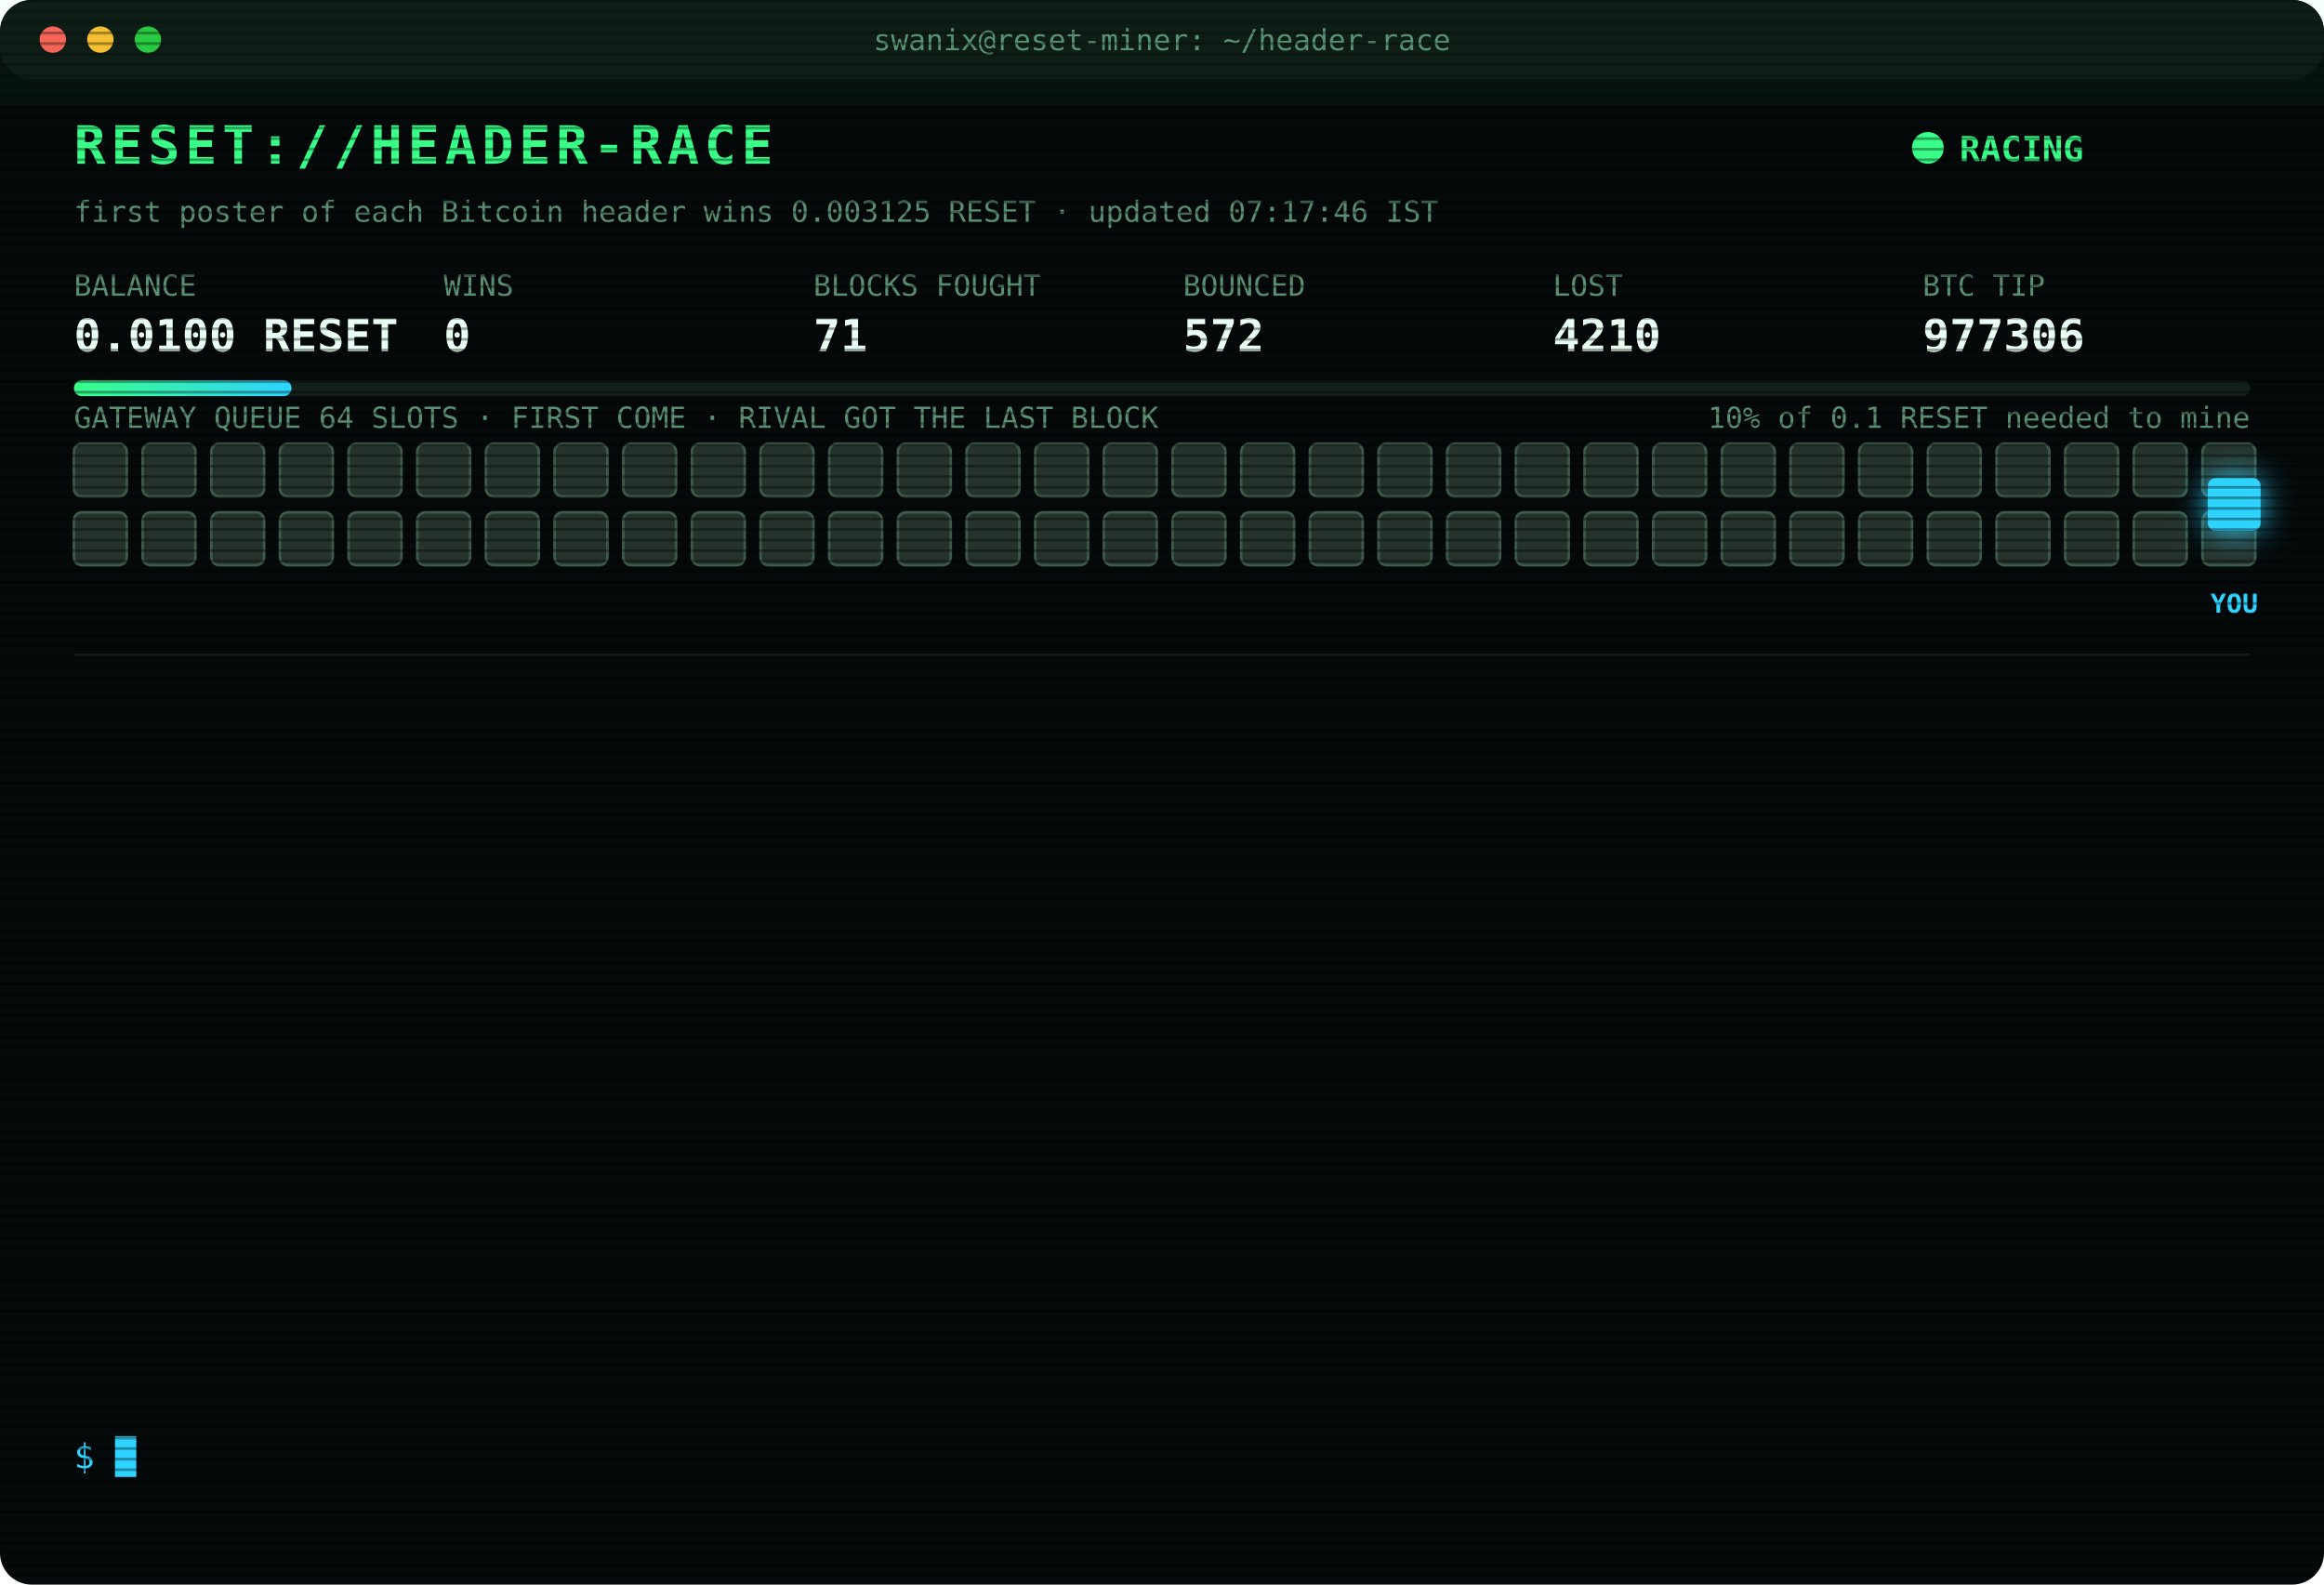
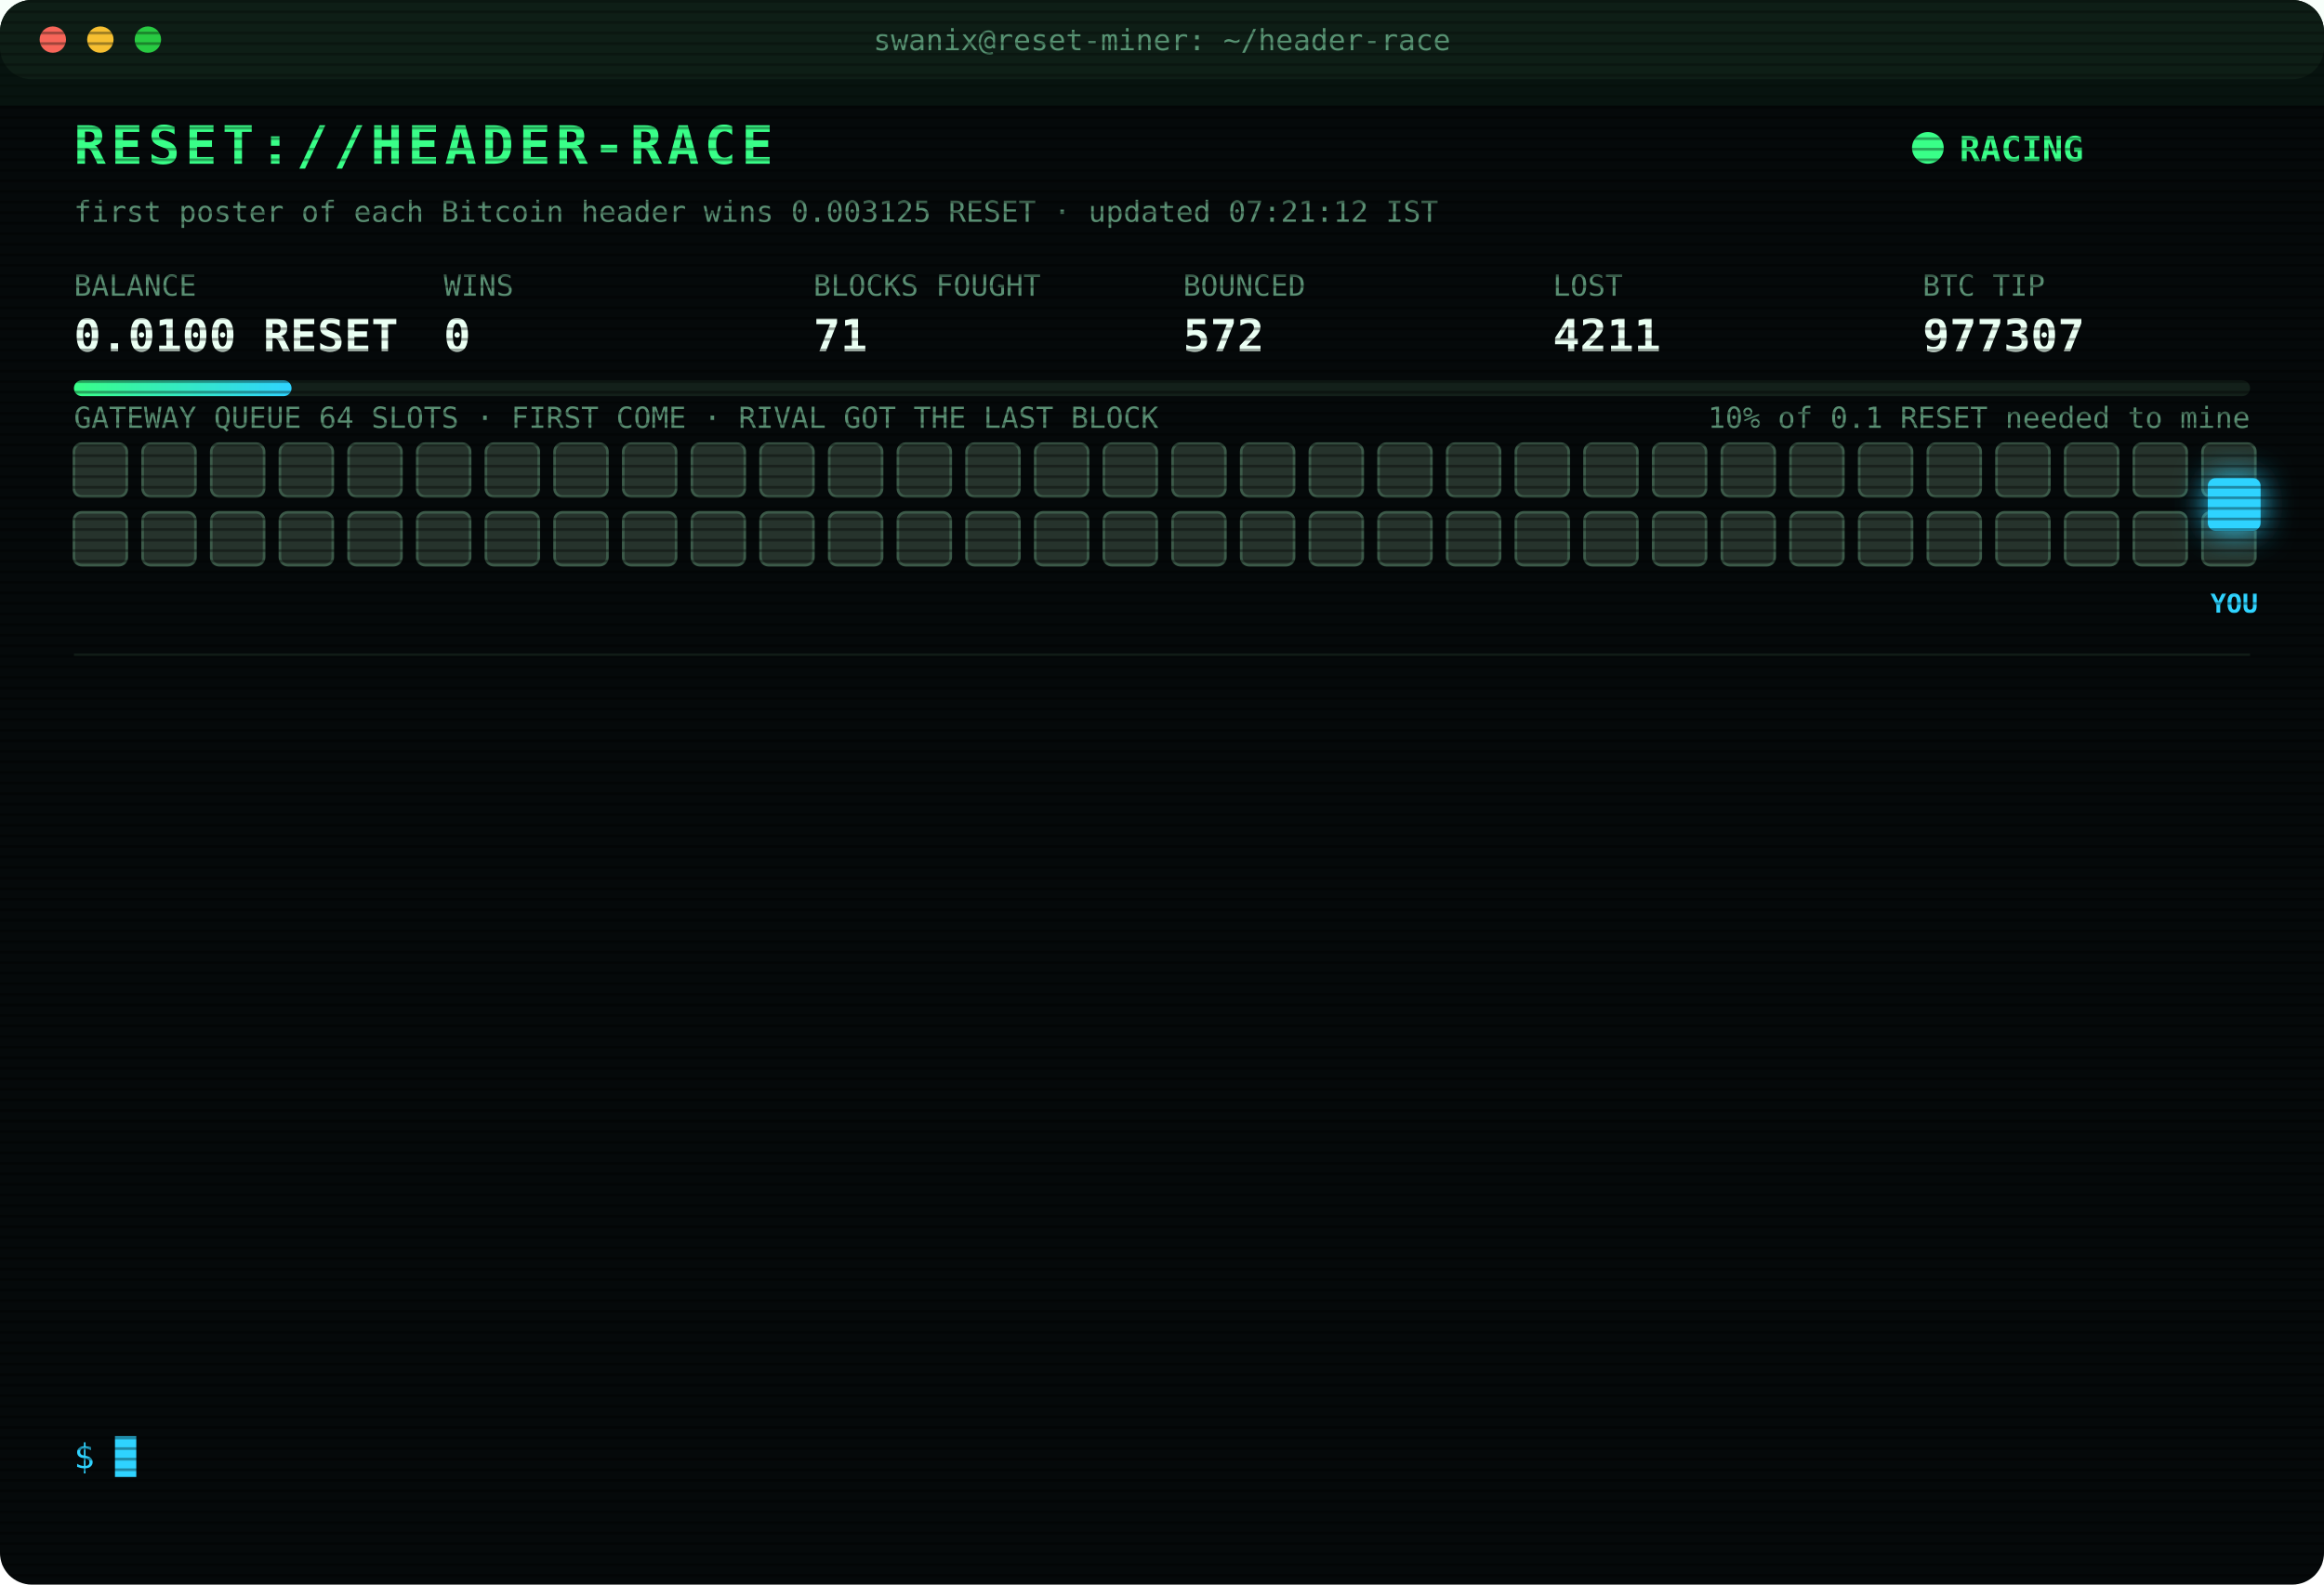
<svg xmlns="http://www.w3.org/2000/svg" width="880" height="600" viewBox="0 0 880 600" font-family="ui-monospace,SFMono-Regular,Menlo,Consolas,monospace">
  <style>
text{font-size:13px;fill:#7CFFB2}
.title{font-size:20px;font-weight:700;fill:#39FF88;letter-spacing:2px;animation:glitch 3s infinite steps(1)}
.sub{fill:#2fd3ff}.k{fill:#5a8f73;font-size:11px}.v{font-size:17px;font-weight:700;fill:#eafff3}
.ts{fill:#3f6b56}.boot{fill:#2fd3ff}.dim{fill:#5a8f73}.bad{fill:#ff4d6d}.warn{fill:#ffd23f}.mag{fill:#ff5cf0}.win{fill:#39FF88;font-weight:700}
.tag{font-size:10px;fill:#2fd3ff;font-weight:700}
.rival{fill:#26332c;stroke:#3c5a49;animation:jam 1.2s infinite alternate}
.idle{fill:#141c18;stroke:#22302a;animation:breathe 4s infinite}
.me{fill:#2fd3ff;filter:drop-shadow(0 0 6px #2fd3ff)}
.hover{animation:nudge 1.1s infinite ease-in-out}.bounce{animation:kick 1.4s infinite}
.ln{opacity:0;animation:in .4s forwards}
.cur{animation:blink 1s infinite steps(1)}
.scan{animation:scan 6s infinite linear}
.led{animation:blink 1.4s infinite}
@keyframes in{from{opacity:0;transform:translateX(-6px)}to{opacity:1;transform:none}}
@keyframes blink{50%{opacity:0}}
@keyframes jam{to{fill:#33463b}}
@keyframes breathe{50%{opacity:.4}}
@keyframes nudge{50%{transform:translateX(-10px)}}
@keyframes kick{0%,100%{transform:none}30%{transform:translateX(-14px)}55%{transform:translateX(10px) translateY(-6px)}}
@keyframes glitch{0%,92%{transform:none}93%{transform:translateX(2px);fill:#ff4d6d}95%{transform:translateX(-2px);fill:#2fd3ff}97%{transform:none}}
@keyframes scan{from{transform:translateY(-40px)}to{transform:translateY(600px)}}
</style>
  <defs>
    <pattern id="sl" width="4" height="4" patternUnits="userSpaceOnUse">
      <rect width="4" height="1" fill="#000" opacity=".35" />
    </pattern>
    <linearGradient id="bar">
      <stop offset="0" stop-color="#39FF88" />
      <stop offset="1" stop-color="#2fd3ff" />
    </linearGradient>
  </defs>
  <rect width="880" height="600" rx="12" fill="#05090a" />
  <rect width="880" height="30" rx="12" fill="#0d1512" />
  <circle cx="20" cy="15" r="5" fill="#ff5f57" />
  <circle cx="38" cy="15" r="5" fill="#febc2e" />
  <circle cx="56" cy="15" r="5" fill="#28c840" />
  <text x="440" y="19" text-anchor="middle" class="k">swanix@reset-miner: ~/header-race</text>
  <text x="28" y="62" class="title">RESET://HEADER-RACE</text>
  <circle class="led" cx="730" cy="56" r="6" fill="#39FF88" />
  <text x="742" y="61" class="win">RACING</text>
-   <text x="28" y="84" class="k">first poster of each Bitcoin header wins 0.003125 RESET · updated 07:17:46 IST</text>
+   <text x="28" y="84" class="k">first poster of each Bitcoin header wins 0.003125 RESET · updated 07:21:12 IST</text>
  <text x="28" y="112" class="k">BALANCE</text>
  <text x="28" y="133" class="v">0.0100 RESET</text>
  <text x="168" y="112" class="k">WINS</text>
  <text x="168" y="133" class="v">0</text>
  <text x="308" y="112" class="k">BLOCKS FOUGHT</text>
  <text x="308" y="133" class="v">71</text>
  <text x="448" y="112" class="k">BOUNCED</text>
  <text x="448" y="133" class="v">572</text>
  <text x="588" y="112" class="k">LOST</text>
-   <text x="588" y="133" class="v">4210</text>
+   <text x="588" y="133" class="v">4211</text>
  <text x="728" y="112" class="k">BTC TIP</text>
-   <text x="728" y="133" class="v">977306</text>
+   <text x="728" y="133" class="v">977307</text>
  <rect x="28" y="144" width="824" height="6" rx="3" fill="#13201a" />
  <rect x="28" y="144" width="82.4" height="6" rx="3" fill="url(#bar)" />
  <text x="852" y="162" text-anchor="end" class="k">10% of 0.1 RESET needed to mine</text>
  <text x="28" y="162" class="k">GATEWAY QUEUE 64 SLOTS · FIRST COME · RIVAL GOT THE LAST BLOCK</text>
  <rect class="rival" x="28" y="168" width="20" height="20" rx="3" style="animation-delay:0.00s" />
  <rect class="rival" x="54" y="168" width="20" height="20" rx="3" style="animation-delay:0.05s" />
  <rect class="rival" x="80" y="168" width="20" height="20" rx="3" style="animation-delay:0.10s" />
  <rect class="rival" x="106" y="168" width="20" height="20" rx="3" style="animation-delay:0.15s" />
  <rect class="rival" x="132" y="168" width="20" height="20" rx="3" style="animation-delay:0.20s" />
  <rect class="rival" x="158" y="168" width="20" height="20" rx="3" style="animation-delay:0.25s" />
  <rect class="rival" x="184" y="168" width="20" height="20" rx="3" style="animation-delay:0.30s" />
  <rect class="rival" x="210" y="168" width="20" height="20" rx="3" style="animation-delay:0.35s" />
  <rect class="rival" x="236" y="168" width="20" height="20" rx="3" style="animation-delay:0.40s" />
  <rect class="rival" x="262" y="168" width="20" height="20" rx="3" style="animation-delay:0.45s" />
  <rect class="rival" x="288" y="168" width="20" height="20" rx="3" style="animation-delay:0.50s" />
  <rect class="rival" x="314" y="168" width="20" height="20" rx="3" style="animation-delay:0.55s" />
  <rect class="rival" x="340" y="168" width="20" height="20" rx="3" style="animation-delay:0.60s" />
  <rect class="rival" x="366" y="168" width="20" height="20" rx="3" style="animation-delay:0.65s" />
  <rect class="rival" x="392" y="168" width="20" height="20" rx="3" style="animation-delay:0.70s" />
  <rect class="rival" x="418" y="168" width="20" height="20" rx="3" style="animation-delay:0.75s" />
  <rect class="rival" x="444" y="168" width="20" height="20" rx="3" style="animation-delay:0.80s" />
  <rect class="rival" x="470" y="168" width="20" height="20" rx="3" style="animation-delay:0.85s" />
  <rect class="rival" x="496" y="168" width="20" height="20" rx="3" style="animation-delay:0.90s" />
  <rect class="rival" x="522" y="168" width="20" height="20" rx="3" style="animation-delay:0.95s" />
  <rect class="rival" x="548" y="168" width="20" height="20" rx="3" style="animation-delay:1.00s" />
  <rect class="rival" x="574" y="168" width="20" height="20" rx="3" style="animation-delay:1.05s" />
  <rect class="rival" x="600" y="168" width="20" height="20" rx="3" style="animation-delay:1.10s" />
  <rect class="rival" x="626" y="168" width="20" height="20" rx="3" style="animation-delay:1.15s" />
  <rect class="rival" x="652" y="168" width="20" height="20" rx="3" style="animation-delay:1.20s" />
  <rect class="rival" x="678" y="168" width="20" height="20" rx="3" style="animation-delay:1.25s" />
  <rect class="rival" x="704" y="168" width="20" height="20" rx="3" style="animation-delay:1.30s" />
  <rect class="rival" x="730" y="168" width="20" height="20" rx="3" style="animation-delay:1.35s" />
  <rect class="rival" x="756" y="168" width="20" height="20" rx="3" style="animation-delay:1.40s" />
  <rect class="rival" x="782" y="168" width="20" height="20" rx="3" style="animation-delay:1.45s" />
  <rect class="rival" x="808" y="168" width="20" height="20" rx="3" style="animation-delay:1.50s" />
  <rect class="rival" x="834" y="168" width="20" height="20" rx="3" style="animation-delay:1.55s" />
  <rect class="rival" x="28" y="194" width="20" height="20" rx="3" style="animation-delay:1.60s" />
  <rect class="rival" x="54" y="194" width="20" height="20" rx="3" style="animation-delay:1.65s" />
  <rect class="rival" x="80" y="194" width="20" height="20" rx="3" style="animation-delay:1.70s" />
  <rect class="rival" x="106" y="194" width="20" height="20" rx="3" style="animation-delay:1.75s" />
  <rect class="rival" x="132" y="194" width="20" height="20" rx="3" style="animation-delay:1.80s" />
  <rect class="rival" x="158" y="194" width="20" height="20" rx="3" style="animation-delay:1.85s" />
  <rect class="rival" x="184" y="194" width="20" height="20" rx="3" style="animation-delay:1.90s" />
  <rect class="rival" x="210" y="194" width="20" height="20" rx="3" style="animation-delay:1.95s" />
  <rect class="rival" x="236" y="194" width="20" height="20" rx="3" style="animation-delay:2.00s" />
  <rect class="rival" x="262" y="194" width="20" height="20" rx="3" style="animation-delay:2.05s" />
  <rect class="rival" x="288" y="194" width="20" height="20" rx="3" style="animation-delay:2.10s" />
  <rect class="rival" x="314" y="194" width="20" height="20" rx="3" style="animation-delay:2.15s" />
  <rect class="rival" x="340" y="194" width="20" height="20" rx="3" style="animation-delay:2.20s" />
  <rect class="rival" x="366" y="194" width="20" height="20" rx="3" style="animation-delay:2.25s" />
  <rect class="rival" x="392" y="194" width="20" height="20" rx="3" style="animation-delay:2.30s" />
  <rect class="rival" x="418" y="194" width="20" height="20" rx="3" style="animation-delay:2.35s" />
  <rect class="rival" x="444" y="194" width="20" height="20" rx="3" style="animation-delay:2.40s" />
  <rect class="rival" x="470" y="194" width="20" height="20" rx="3" style="animation-delay:2.45s" />
  <rect class="rival" x="496" y="194" width="20" height="20" rx="3" style="animation-delay:2.50s" />
  <rect class="rival" x="522" y="194" width="20" height="20" rx="3" style="animation-delay:2.55s" />
  <rect class="rival" x="548" y="194" width="20" height="20" rx="3" style="animation-delay:2.60s" />
  <rect class="rival" x="574" y="194" width="20" height="20" rx="3" style="animation-delay:2.65s" />
  <rect class="rival" x="600" y="194" width="20" height="20" rx="3" style="animation-delay:2.70s" />
  <rect class="rival" x="626" y="194" width="20" height="20" rx="3" style="animation-delay:2.75s" />
  <rect class="rival" x="652" y="194" width="20" height="20" rx="3" style="animation-delay:2.80s" />
  <rect class="rival" x="678" y="194" width="20" height="20" rx="3" style="animation-delay:2.85s" />
  <rect class="rival" x="704" y="194" width="20" height="20" rx="3" style="animation-delay:2.90s" />
  <rect class="rival" x="730" y="194" width="20" height="20" rx="3" style="animation-delay:2.95s" />
  <rect class="rival" x="756" y="194" width="20" height="20" rx="3" style="animation-delay:3.00s" />
  <rect class="rival" x="782" y="194" width="20" height="20" rx="3" style="animation-delay:3.05s" />
  <rect class="rival" x="808" y="194" width="20" height="20" rx="3" style="animation-delay:3.10s" />
  <rect class="rival" x="834" y="194" width="20" height="20" rx="3" style="animation-delay:3.15s" />
  <g class="hover">
    <rect class="me" x="836" y="181" width="20" height="20" rx="3" />
    <text class="tag" x="846" y="232" text-anchor="middle">YOU</text>
  </g>
  <line x1="28" x2="852" y1="248" y2="248" stroke="#13201a" />
  <g class="ln" style="animation-delay:0.40s">
-     <text x="28" y="270" class="ts">05:51:00</text>
-     <text x="104" y="270" class="bad">[LOST] #977296 taken by a rival miner</text>
+     <text x="28" y="270" class="ts">05:57:09</text>
+     <text x="104" y="270" class="bad">[LOST] #977297 taken by a rival miner</text>
  </g>
  <g class="ln" style="animation-delay:0.65s">
-     <text x="28" y="292" class="ts">05:57:09</text>
-     <text x="104" y="292" class="bad">[LOST] #977297 taken by a rival miner</text>
+     <text x="28" y="292" class="ts">06:07:33</text>
+     <text x="104" y="292" class="bad">[LOST] #977298 taken by a rival miner</text>
  </g>
  <g class="ln" style="animation-delay:0.90s">
-     <text x="28" y="314" class="ts">06:07:33</text>
-     <text x="104" y="314" class="bad">[LOST] #977298 taken by a rival miner</text>
+     <text x="28" y="314" class="ts">06:08:14</text>
+     <text x="104" y="314" class="bad">[LOST] #977299 taken by a rival miner</text>
  </g>
  <g class="ln" style="animation-delay:1.15s">
-     <text x="28" y="336" class="ts">06:08:14</text>
-     <text x="104" y="336" class="bad">[LOST] #977299 taken by a rival miner</text>
+     <text x="28" y="336" class="ts">06:32:11</text>
+     <text x="104" y="336" class="bad">[LOST] #977300 taken by a rival miner</text>
  </g>
  <g class="ln" style="animation-delay:1.40s">
-     <text x="28" y="358" class="ts">06:32:11</text>
-     <text x="104" y="358" class="bad">[LOST] #977300 taken by a rival miner</text>
+     <text x="28" y="358" class="ts">06:40:54</text>
+     <text x="104" y="358" class="bad">[LOST] #977301 taken by a rival miner</text>
  </g>
  <g class="ln" style="animation-delay:1.65s">
-     <text x="28" y="380" class="ts">06:40:54</text>
-     <text x="104" y="380" class="bad">[LOST] #977301 taken by a rival miner</text>
+     <text x="28" y="380" class="ts">06:50:15</text>
+     <text x="104" y="380" class="bad">[LOST] #977302 taken by a rival miner</text>
  </g>
  <g class="ln" style="animation-delay:1.90s">
-     <text x="28" y="402" class="ts">06:50:15</text>
-     <text x="104" y="402" class="bad">[LOST] #977302 taken by a rival miner</text>
+     <text x="28" y="402" class="ts">06:55:50</text>
+     <text x="104" y="402" class="dim">[STINT END] calls 812 · wins 0</text>
  </g>
  <g class="ln" style="animation-delay:2.15s">
-     <text x="28" y="424" class="ts">06:55:50</text>
-     <text x="104" y="424" class="dim">[STINT END] calls 812 · wins 0</text>
+     <text x="28" y="424" class="ts">07:00:32</text>
+     <text x="104" y="424" class="boot">[BOOT] racer v3 online · 3 feeds · stint 340m</text>
  </g>
  <g class="ln" style="animation-delay:2.40s">
-     <text x="28" y="446" class="ts">07:00:32</text>
-     <text x="104" y="446" class="boot">[BOOT] racer v3 online · 3 feeds · stint 340m</text>
+     <text x="28" y="446" class="ts">07:01:59</text>
+     <text x="104" y="446" class="bad">[LOST] #977303 taken by a rival miner</text>
  </g>
  <g class="ln" style="animation-delay:2.65s">
-     <text x="28" y="468" class="ts">07:01:59</text>
-     <text x="104" y="468" class="bad">[LOST] #977303 taken by a rival miner</text>
+     <text x="28" y="468" class="ts">07:03:12</text>
+     <text x="104" y="468" class="bad">[LOST] #977304 taken by a rival miner</text>
  </g>
  <g class="ln" style="animation-delay:2.90s">
-     <text x="28" y="490" class="ts">07:03:12</text>
-     <text x="104" y="490" class="bad">[LOST] #977304 taken by a rival miner</text>
+     <text x="28" y="490" class="ts">07:13:54</text>
+     <text x="104" y="490" class="bad">[LOST] #977305 taken by a rival miner</text>
  </g>
  <g class="ln" style="animation-delay:3.15s">
-     <text x="28" y="512" class="ts">07:13:54</text>
-     <text x="104" y="512" class="bad">[LOST] #977305 taken by a rival miner</text>
+     <text x="28" y="512" class="ts">07:17:46</text>
+     <text x="104" y="512" class="bad">[LOST] #977306 taken by a rival miner</text>
  </g>
  <g class="ln" style="animation-delay:3.40s">
-     <text x="28" y="534" class="ts">07:17:46</text>
-     <text x="104" y="534" class="bad">[LOST] #977306 taken by a rival miner</text>
+     <text x="28" y="534" class="ts">07:21:12</text>
+     <text x="104" y="534" class="bad">[LOST] #977307 taken by a rival miner</text>
  </g>
  <text x="28" y="556" class="sub">$ <tspan class="cur">█</tspan>
  </text>
  <rect width="880" height="600" rx="12" fill="url(#sl)" pointer-events="none" />
  <rect class="scan" width="880" height="40" fill="#39FF88" opacity=".04" />
</svg>
